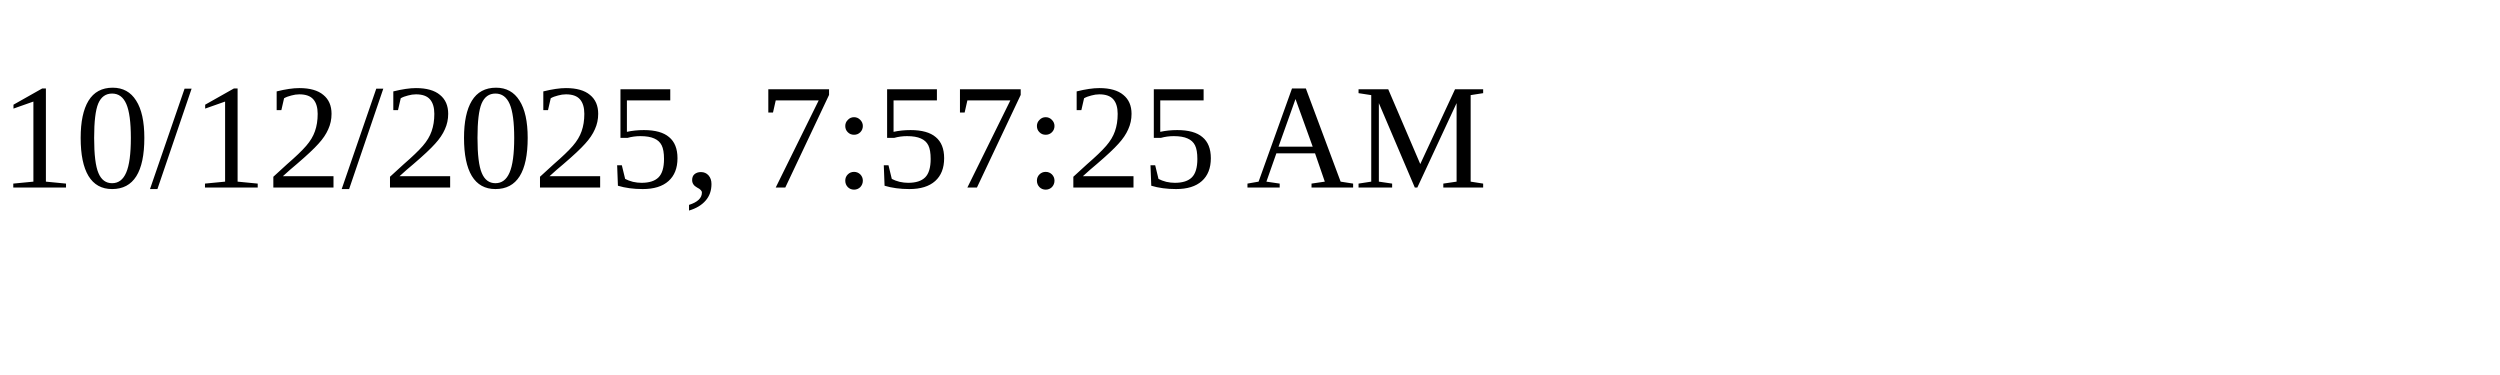
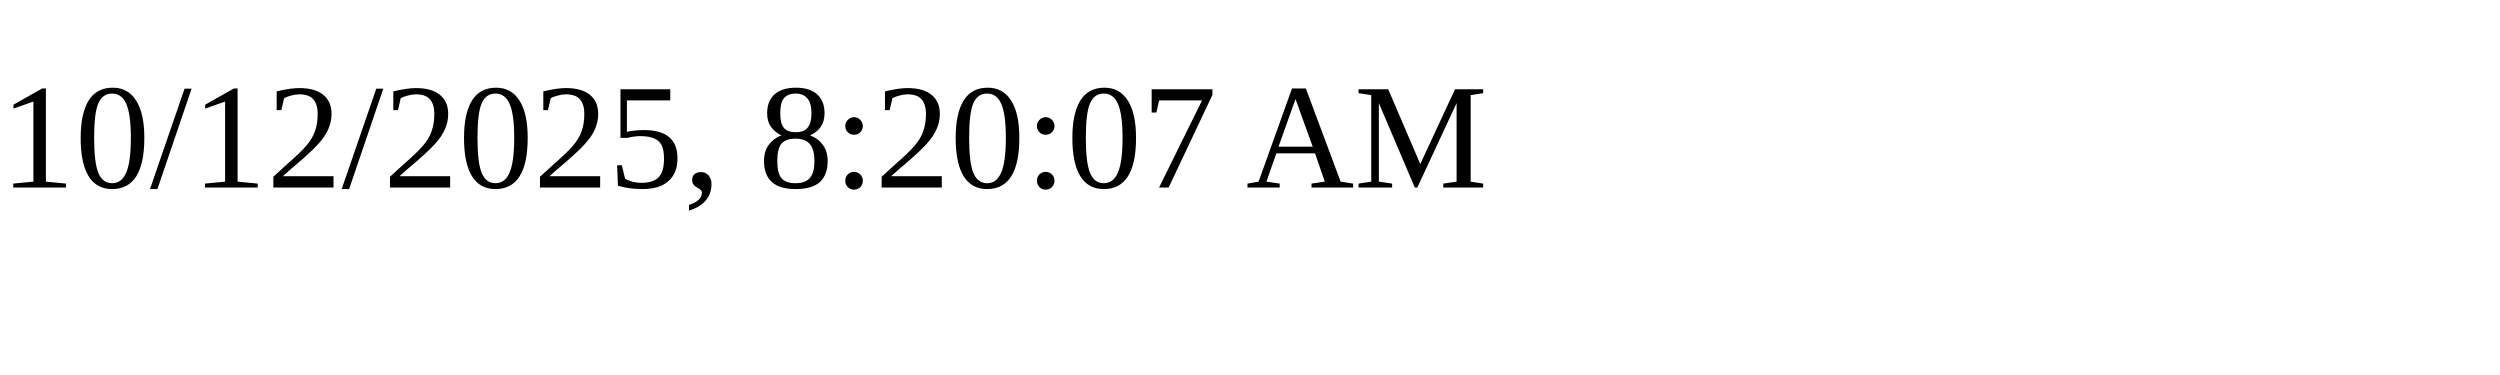
<svg xmlns="http://www.w3.org/2000/svg" height="30" width="200">
-   <text x="0" y="15">10/12/2025, 7:57:25 AM</text>
+   <text x="0" y="15">10/12/2025, 8:20:07 AM</text>
</svg>
